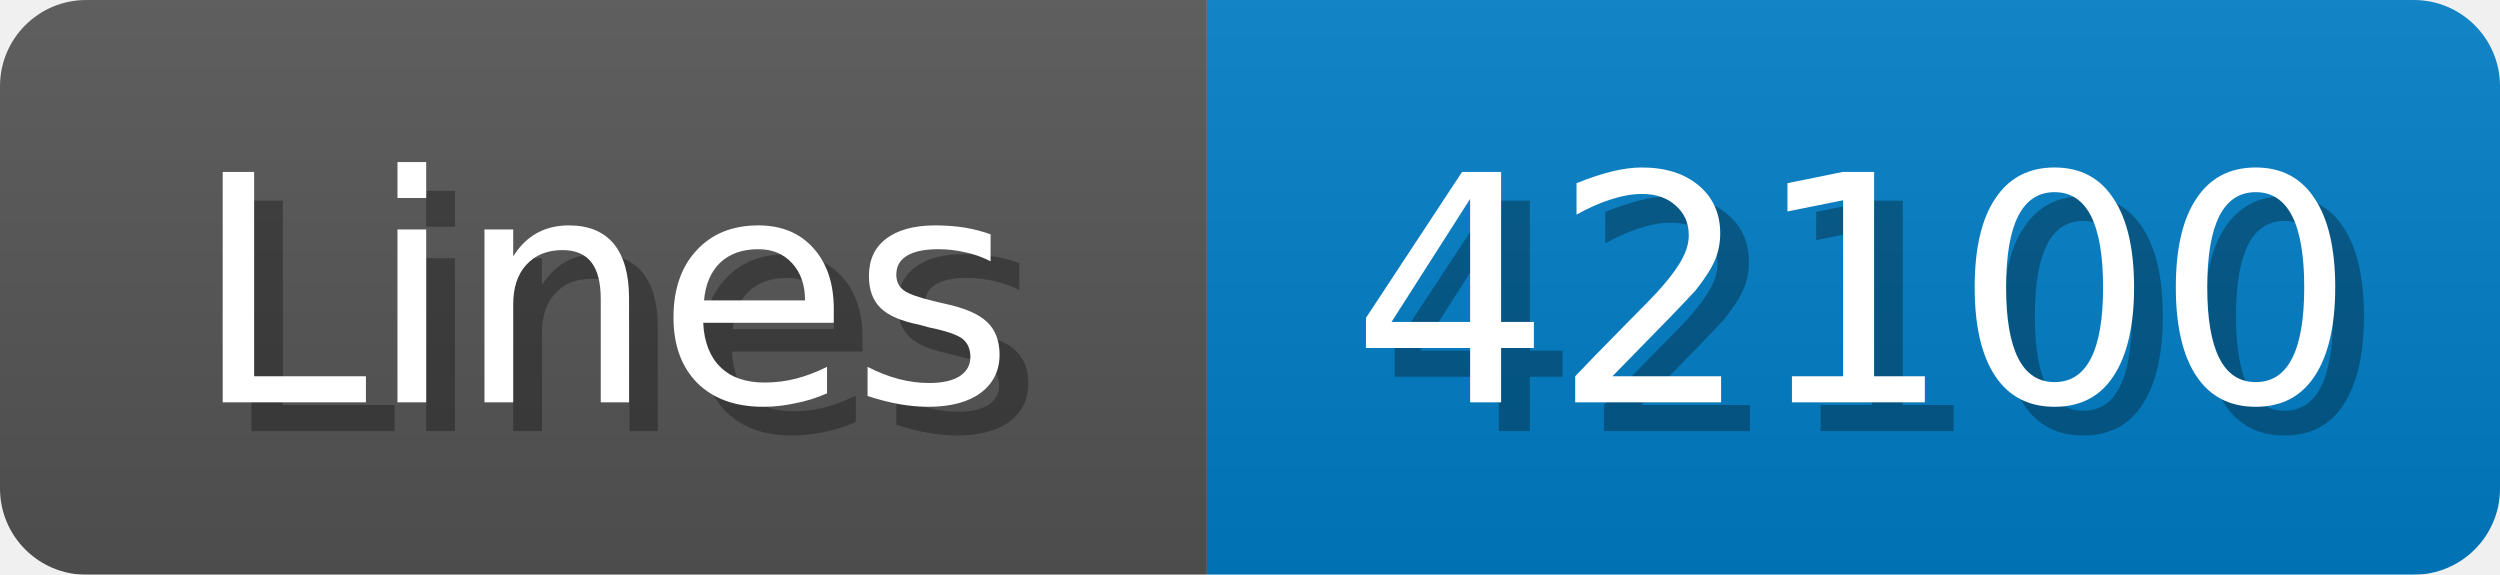
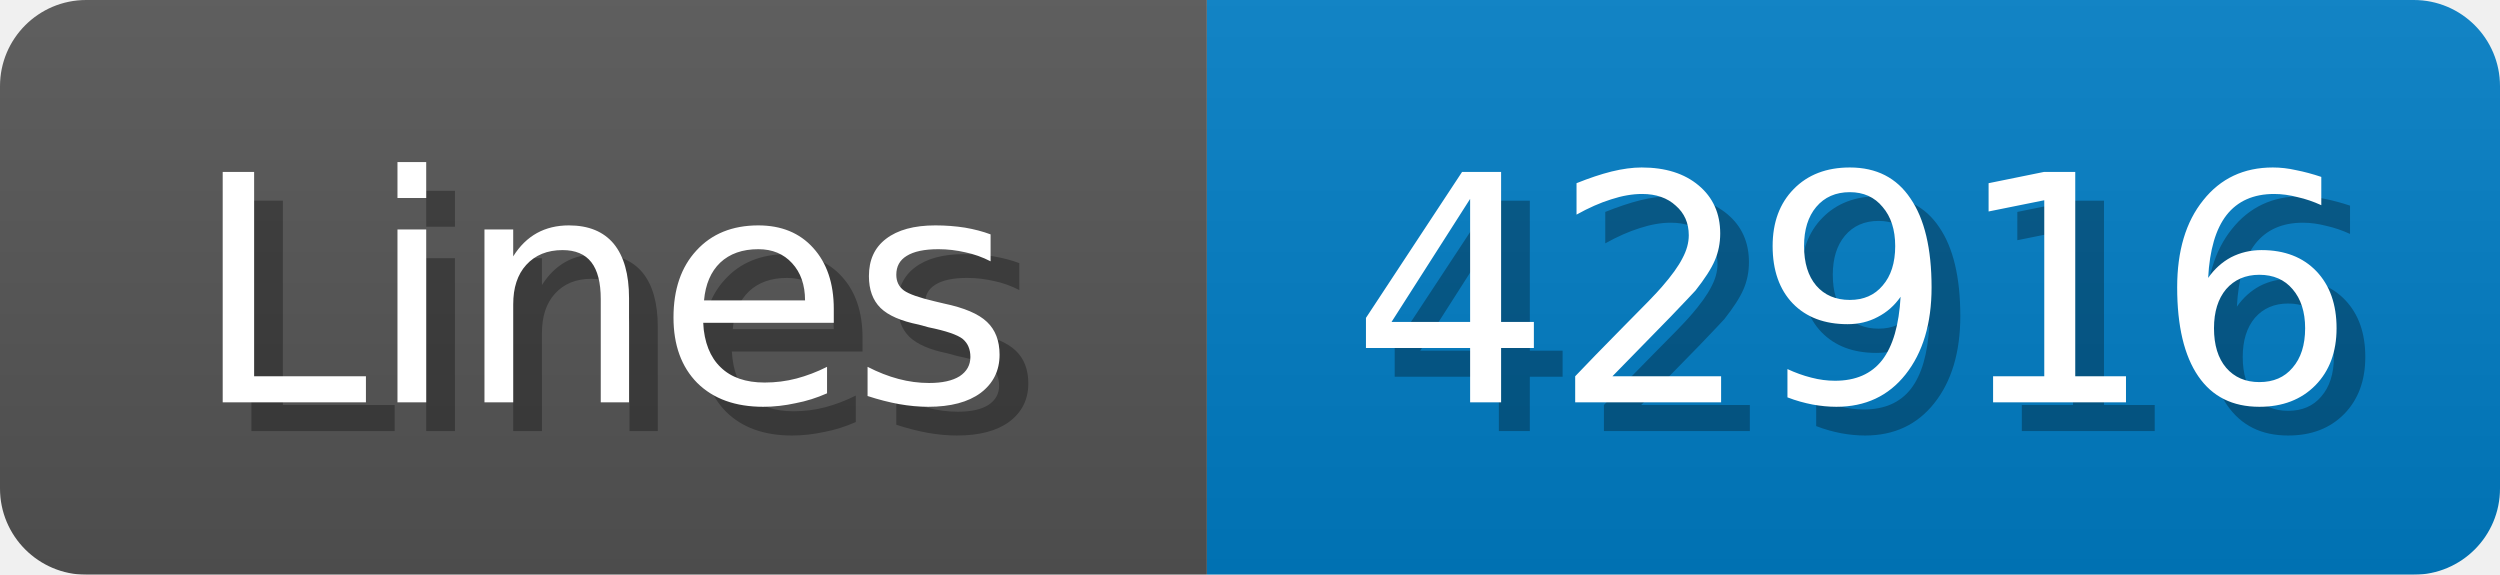
<svg xmlns="http://www.w3.org/2000/svg" width="87" height="20">
  <linearGradient id="b" x2="0" y2="100%">
    <stop offset="0" stop-color="#bbb" stop-opacity=".1" />
    <stop offset="1" stop-opacity=".1" />
  </linearGradient>
  <mask id="anybadge_1">
    <rect width="87" height="20" rx="3" fill="#fff" />
  </mask>
  <g mask="url(#anybadge_1)">
    <path fill="#555" d="M0 0h42v20H0z" />
    <path fill="#007ec6" d="M42 0h45v20H42z" />
    <path fill="url(#b)" d="M0 0h87v20H0z" />
  </g>
  <g fill="#fff" text-anchor="middle" font-family="DejaVu Sans,Verdana,Geneva,sans-serif" font-size="11">
    <text x="22.0" y="15" fill="#010101" fill-opacity=".3">Lines</text>
    <text x="21.0" y="14">Lines</text>
  </g>
  <g fill="#fff" text-anchor="middle" font-family="DejaVu Sans,Verdana,Geneva,sans-serif" font-size="11">
-     <text x="65.5" y="15" fill="#010101" fill-opacity=".3">42100</text>
-     <text x="64.5" y="14">42100</text>
+     <text x="65.5" y="15" fill="#010101" fill-opacity=".3">42916</text>
+     <text x="64.5" y="14">42916</text>
  </g>
</svg>
